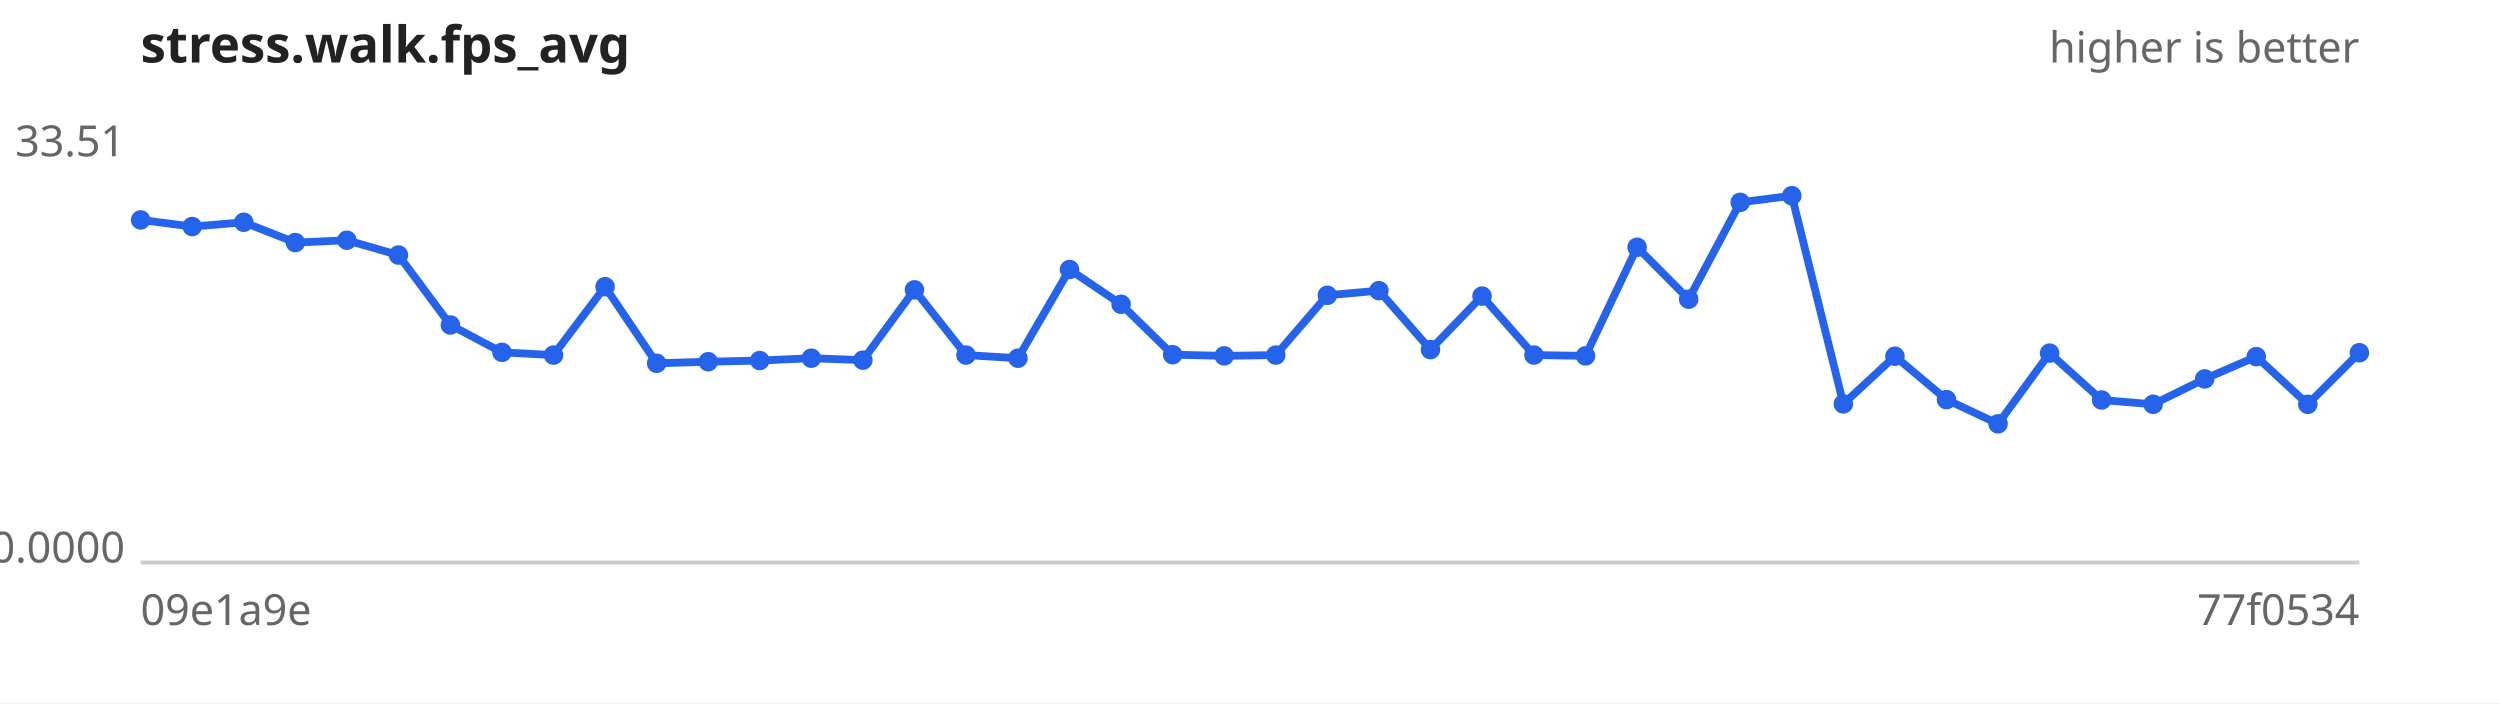
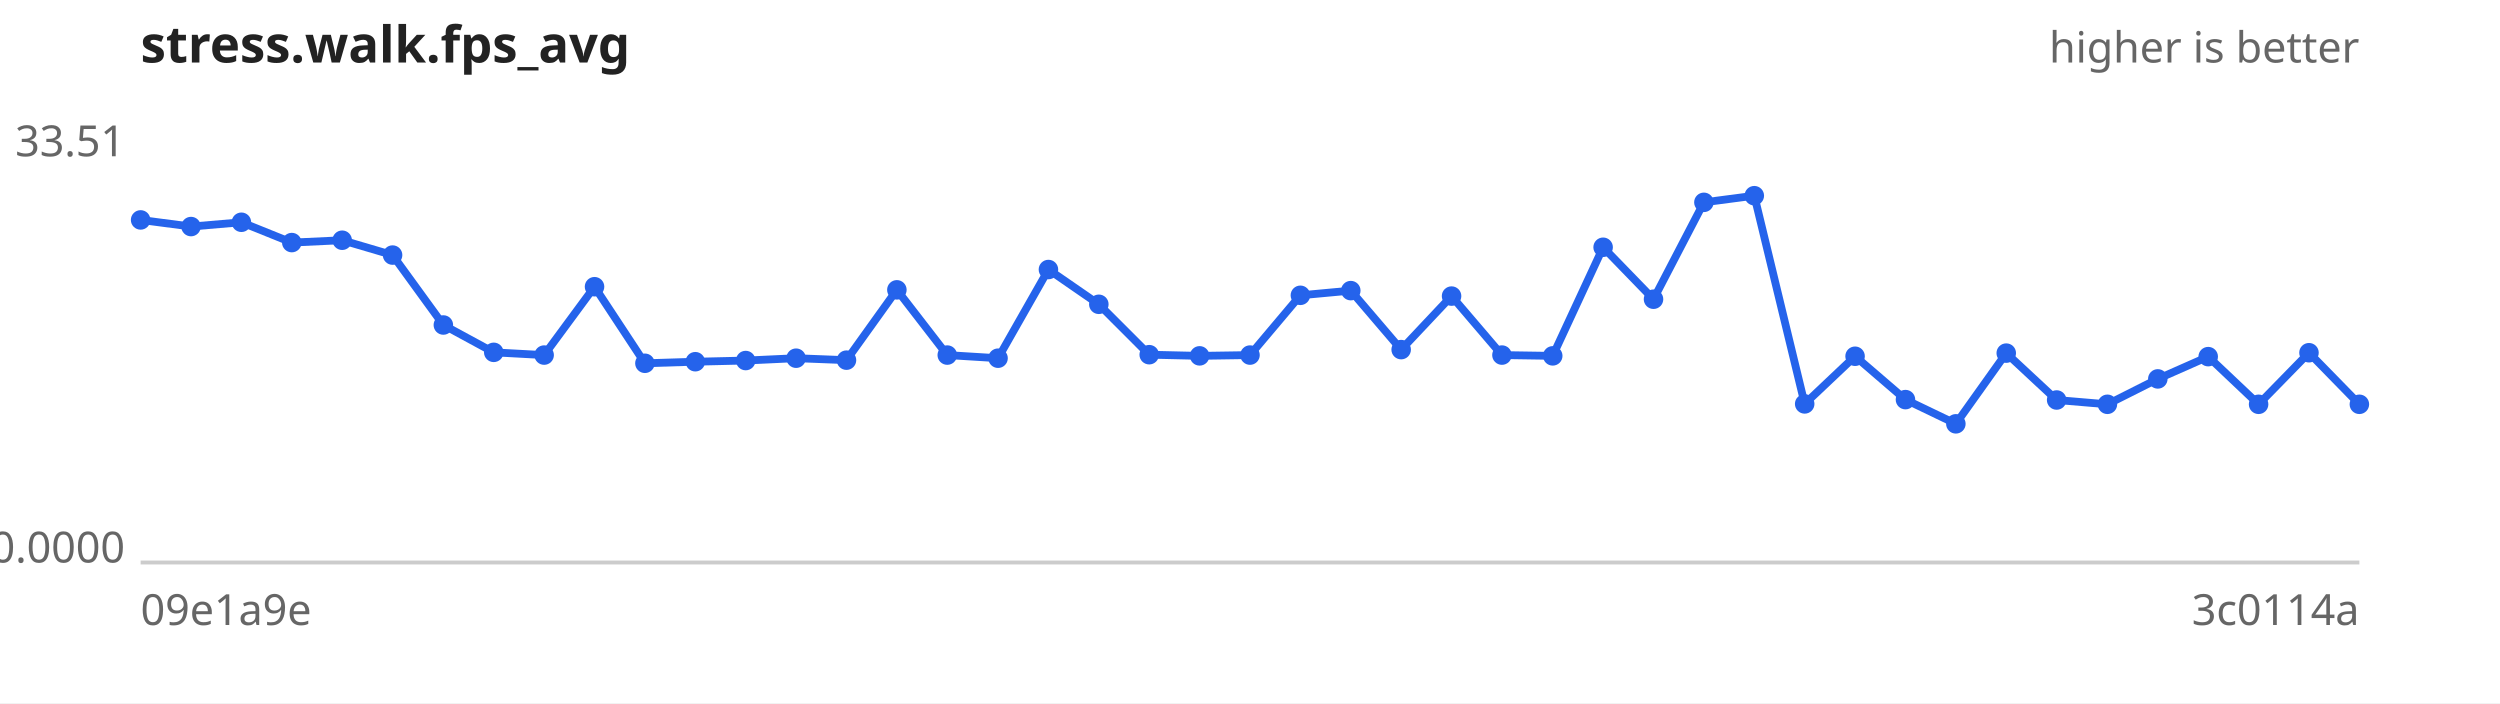
<svg xmlns="http://www.w3.org/2000/svg" width="640" height="180" viewBox="0 0 640 180" font-family="sans-serif" font-size="11">
  <rect width="640" height="180" fill="#ffffff" />
  <text x="36" y="16" font-size="13" font-weight="bold" fill="#222">stress.walk.fps_avg</text>
  <text x="604" y="16" text-anchor="end" fill="#666">higher is better</text>
  <line x1="36" y1="144" x2="604" y2="144" stroke="#ccc" />
  <text x="32" y="40.0" text-anchor="end" fill="#666">33.51</text>
  <text x="32" y="144.0" text-anchor="end" fill="#666">0.0000</text>
  <text x="36" y="160" fill="#666">09e1a9e</text>
-   <text x="604" y="160" text-anchor="end" fill="#666">77f0534</text>
-   <path d="M36.0,56.3 L49.2,58.0 L62.4,56.9 L75.6,62.1 L88.8,61.5 L102.0,65.3 L115.3,83.2 L128.5,90.2 L141.7,90.9 L154.9,73.4 L168.1,93.0 L181.3,92.6 L194.5,92.3 L207.7,91.7 L220.9,92.2 L234.1,74.2 L247.3,90.9 L260.6,91.7 L273.8,69.0 L287.0,77.9 L300.2,90.8 L313.4,91.1 L326.6,90.9 L339.8,75.6 L353.0,74.4 L366.2,89.5 L379.4,75.8 L392.7,90.9 L405.9,91.1 L419.1,63.3 L432.3,76.6 L445.5,51.8 L458.7,50.1 L471.9,103.4 L485.1,91.2 L498.3,102.3 L511.5,108.5 L524.7,90.4 L538.0,102.4 L551.2,103.5 L564.4,97.0 L577.6,91.3 L590.8,103.5 L604.0,90.3" fill="none" stroke="#2563eb" stroke-width="2" />
+   <text x="604" y="160" text-anchor="end" fill="#666">3c0114a</text>
+   <path d="M36.0,56.3 L48.9,58.0 L61.8,56.9 L74.7,62.1 L87.6,61.5 L100.5,65.3 L113.5,83.2 L126.4,90.2 L139.3,90.9 L152.2,73.4 L165.1,93.0 L178.0,92.6 L190.9,92.3 L203.8,91.7 L216.7,92.2 L229.6,74.2 L242.5,90.9 L255.5,91.7 L268.4,69.0 L281.3,77.9 L294.2,90.8 L307.1,91.1 L320.0,90.9 L332.9,75.6 L345.8,74.4 L358.7,89.5 L371.6,75.8 L384.5,90.9 L397.5,91.1 L410.4,63.3 L423.3,76.6 L436.2,51.8 L449.1,50.1 L462.0,103.4 L474.9,91.2 L487.8,102.3 L500.7,108.5 L513.6,90.4 L526.5,102.4 L539.5,103.5 L552.4,97.0 L565.3,91.3 L578.2,103.5 L591.1,90.3 L604.0,103.5" fill="none" stroke="#2563eb" stroke-width="2" />
  <g fill="#2563eb">
    <circle cx="36.0" cy="56.3" r="2.5" />
-     <circle cx="49.2" cy="58.0" r="2.5" />
-     <circle cx="62.4" cy="56.9" r="2.5" />
-     <circle cx="75.6" cy="62.1" r="2.5" />
-     <circle cx="88.8" cy="61.5" r="2.5" />
-     <circle cx="102.0" cy="65.3" r="2.5" />
-     <circle cx="115.3" cy="83.2" r="2.5" />
-     <circle cx="128.5" cy="90.2" r="2.5" />
-     <circle cx="141.7" cy="90.9" r="2.5" />
-     <circle cx="154.9" cy="73.4" r="2.5" />
-     <circle cx="168.1" cy="93.0" r="2.5" />
-     <circle cx="181.3" cy="92.6" r="2.5" />
-     <circle cx="194.5" cy="92.3" r="2.5" />
-     <circle cx="207.7" cy="91.7" r="2.5" />
-     <circle cx="220.9" cy="92.2" r="2.5" />
-     <circle cx="234.1" cy="74.2" r="2.5" />
-     <circle cx="247.3" cy="90.9" r="2.5" />
-     <circle cx="260.6" cy="91.7" r="2.5" />
-     <circle cx="273.8" cy="69.0" r="2.5" />
-     <circle cx="287.0" cy="77.9" r="2.5" />
-     <circle cx="300.2" cy="90.8" r="2.5" />
-     <circle cx="313.4" cy="91.1" r="2.5" />
-     <circle cx="326.6" cy="90.9" r="2.5" />
-     <circle cx="339.8" cy="75.6" r="2.5" />
-     <circle cx="353.0" cy="74.4" r="2.5" />
-     <circle cx="366.2" cy="89.5" r="2.5" />
-     <circle cx="379.4" cy="75.8" r="2.5" />
-     <circle cx="392.7" cy="90.9" r="2.5" />
-     <circle cx="405.9" cy="91.1" r="2.5" />
-     <circle cx="419.1" cy="63.3" r="2.5" />
-     <circle cx="432.3" cy="76.6" r="2.5" />
-     <circle cx="445.5" cy="51.8" r="2.5" />
-     <circle cx="458.7" cy="50.1" r="2.5" />
-     <circle cx="471.9" cy="103.4" r="2.5" />
-     <circle cx="485.1" cy="91.2" r="2.5" />
-     <circle cx="498.3" cy="102.3" r="2.5" />
-     <circle cx="511.5" cy="108.5" r="2.5" />
-     <circle cx="524.7" cy="90.4" r="2.5" />
-     <circle cx="538.0" cy="102.4" r="2.5" />
-     <circle cx="551.2" cy="103.5" r="2.5" />
-     <circle cx="564.4" cy="97.0" r="2.5" />
-     <circle cx="577.6" cy="91.3" r="2.5" />
-     <circle cx="590.8" cy="103.5" r="2.5" />
-     <circle cx="604.0" cy="90.3" r="2.5" />
+     <circle cx="48.9" cy="58.0" r="2.5" />
+     <circle cx="61.8" cy="56.9" r="2.5" />
+     <circle cx="74.7" cy="62.1" r="2.5" />
+     <circle cx="87.6" cy="61.5" r="2.5" />
+     <circle cx="100.5" cy="65.3" r="2.5" />
+     <circle cx="113.5" cy="83.2" r="2.5" />
+     <circle cx="126.4" cy="90.2" r="2.5" />
+     <circle cx="139.3" cy="90.9" r="2.5" />
+     <circle cx="152.2" cy="73.4" r="2.5" />
+     <circle cx="165.1" cy="93.0" r="2.5" />
+     <circle cx="178.0" cy="92.6" r="2.5" />
+     <circle cx="190.9" cy="92.3" r="2.5" />
+     <circle cx="203.8" cy="91.7" r="2.5" />
+     <circle cx="216.7" cy="92.2" r="2.5" />
+     <circle cx="229.6" cy="74.2" r="2.5" />
+     <circle cx="242.5" cy="90.9" r="2.5" />
+     <circle cx="255.5" cy="91.7" r="2.5" />
+     <circle cx="268.4" cy="69.0" r="2.5" />
+     <circle cx="281.3" cy="77.9" r="2.5" />
+     <circle cx="294.2" cy="90.8" r="2.5" />
+     <circle cx="307.1" cy="91.1" r="2.5" />
+     <circle cx="320.0" cy="90.9" r="2.5" />
+     <circle cx="332.9" cy="75.6" r="2.5" />
+     <circle cx="345.8" cy="74.4" r="2.5" />
+     <circle cx="358.7" cy="89.5" r="2.5" />
+     <circle cx="371.6" cy="75.8" r="2.5" />
+     <circle cx="384.5" cy="90.9" r="2.5" />
+     <circle cx="397.5" cy="91.1" r="2.5" />
+     <circle cx="410.4" cy="63.3" r="2.5" />
+     <circle cx="423.3" cy="76.6" r="2.5" />
+     <circle cx="436.2" cy="51.8" r="2.5" />
+     <circle cx="449.1" cy="50.1" r="2.5" />
+     <circle cx="462.0" cy="103.4" r="2.5" />
+     <circle cx="474.9" cy="91.2" r="2.5" />
+     <circle cx="487.8" cy="102.3" r="2.5" />
+     <circle cx="500.7" cy="108.5" r="2.5" />
+     <circle cx="513.6" cy="90.4" r="2.5" />
+     <circle cx="526.5" cy="102.4" r="2.5" />
+     <circle cx="539.5" cy="103.5" r="2.5" />
+     <circle cx="552.4" cy="97.0" r="2.5" />
+     <circle cx="565.3" cy="91.3" r="2.5" />
+     <circle cx="578.2" cy="103.5" r="2.5" />
+     <circle cx="591.1" cy="90.3" r="2.5" />
+     <circle cx="604.0" cy="103.5" r="2.5" />
  </g>
</svg>
